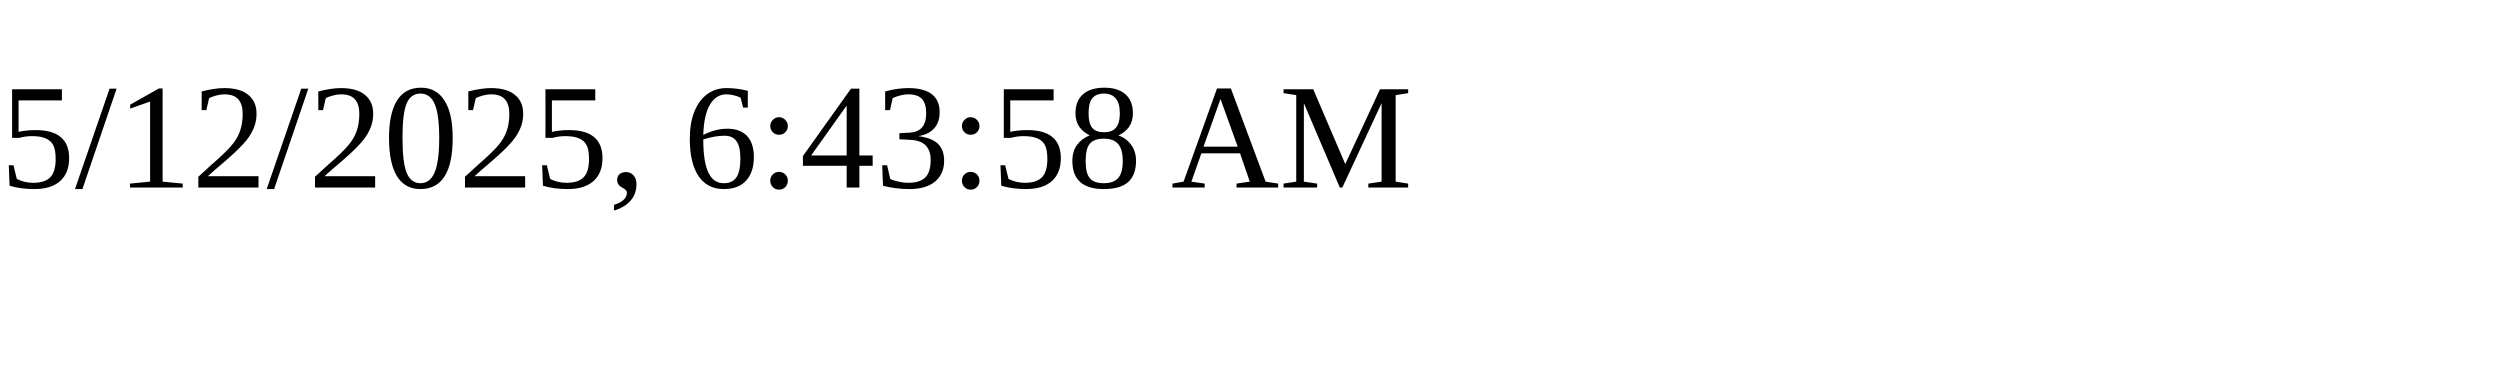
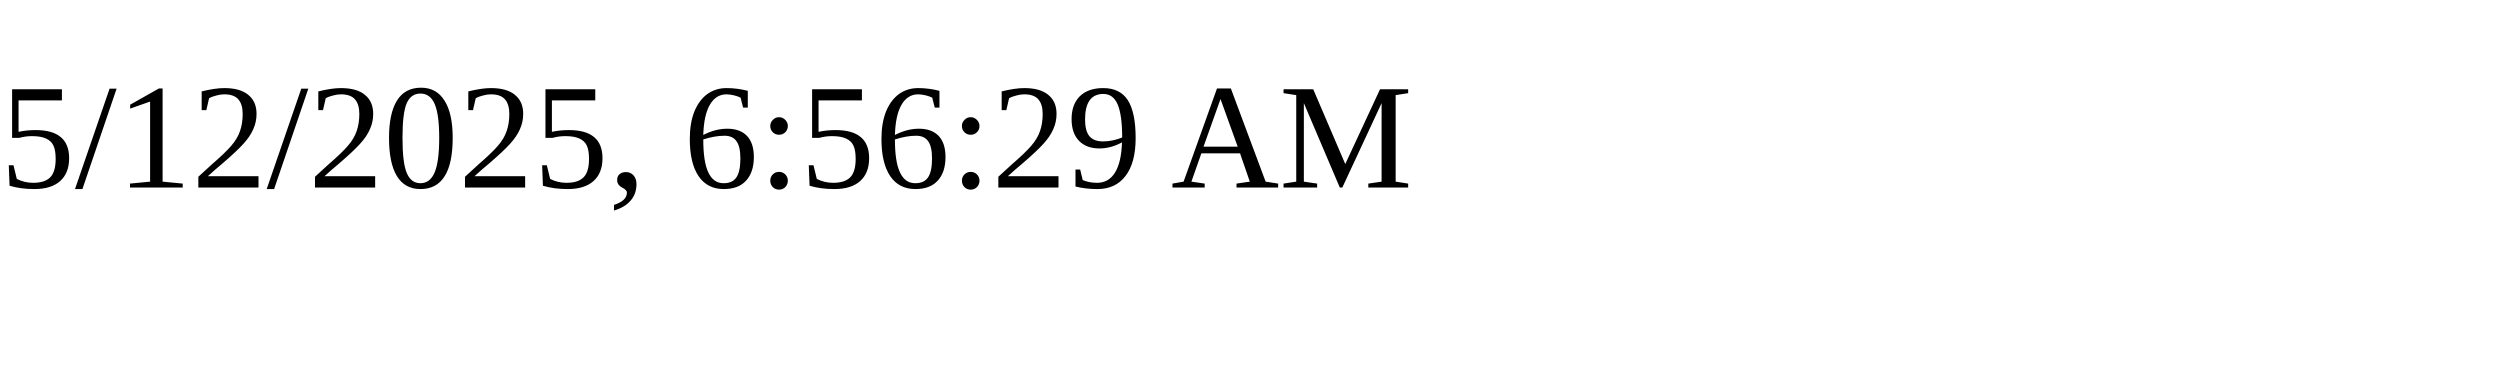
<svg xmlns="http://www.w3.org/2000/svg" height="30" width="200">
-   <text x="0" y="15">5/12/2025, 6:43:58 AM</text>
+   <text x="0" y="15">5/12/2025, 6:56:29 AM</text>
</svg>
